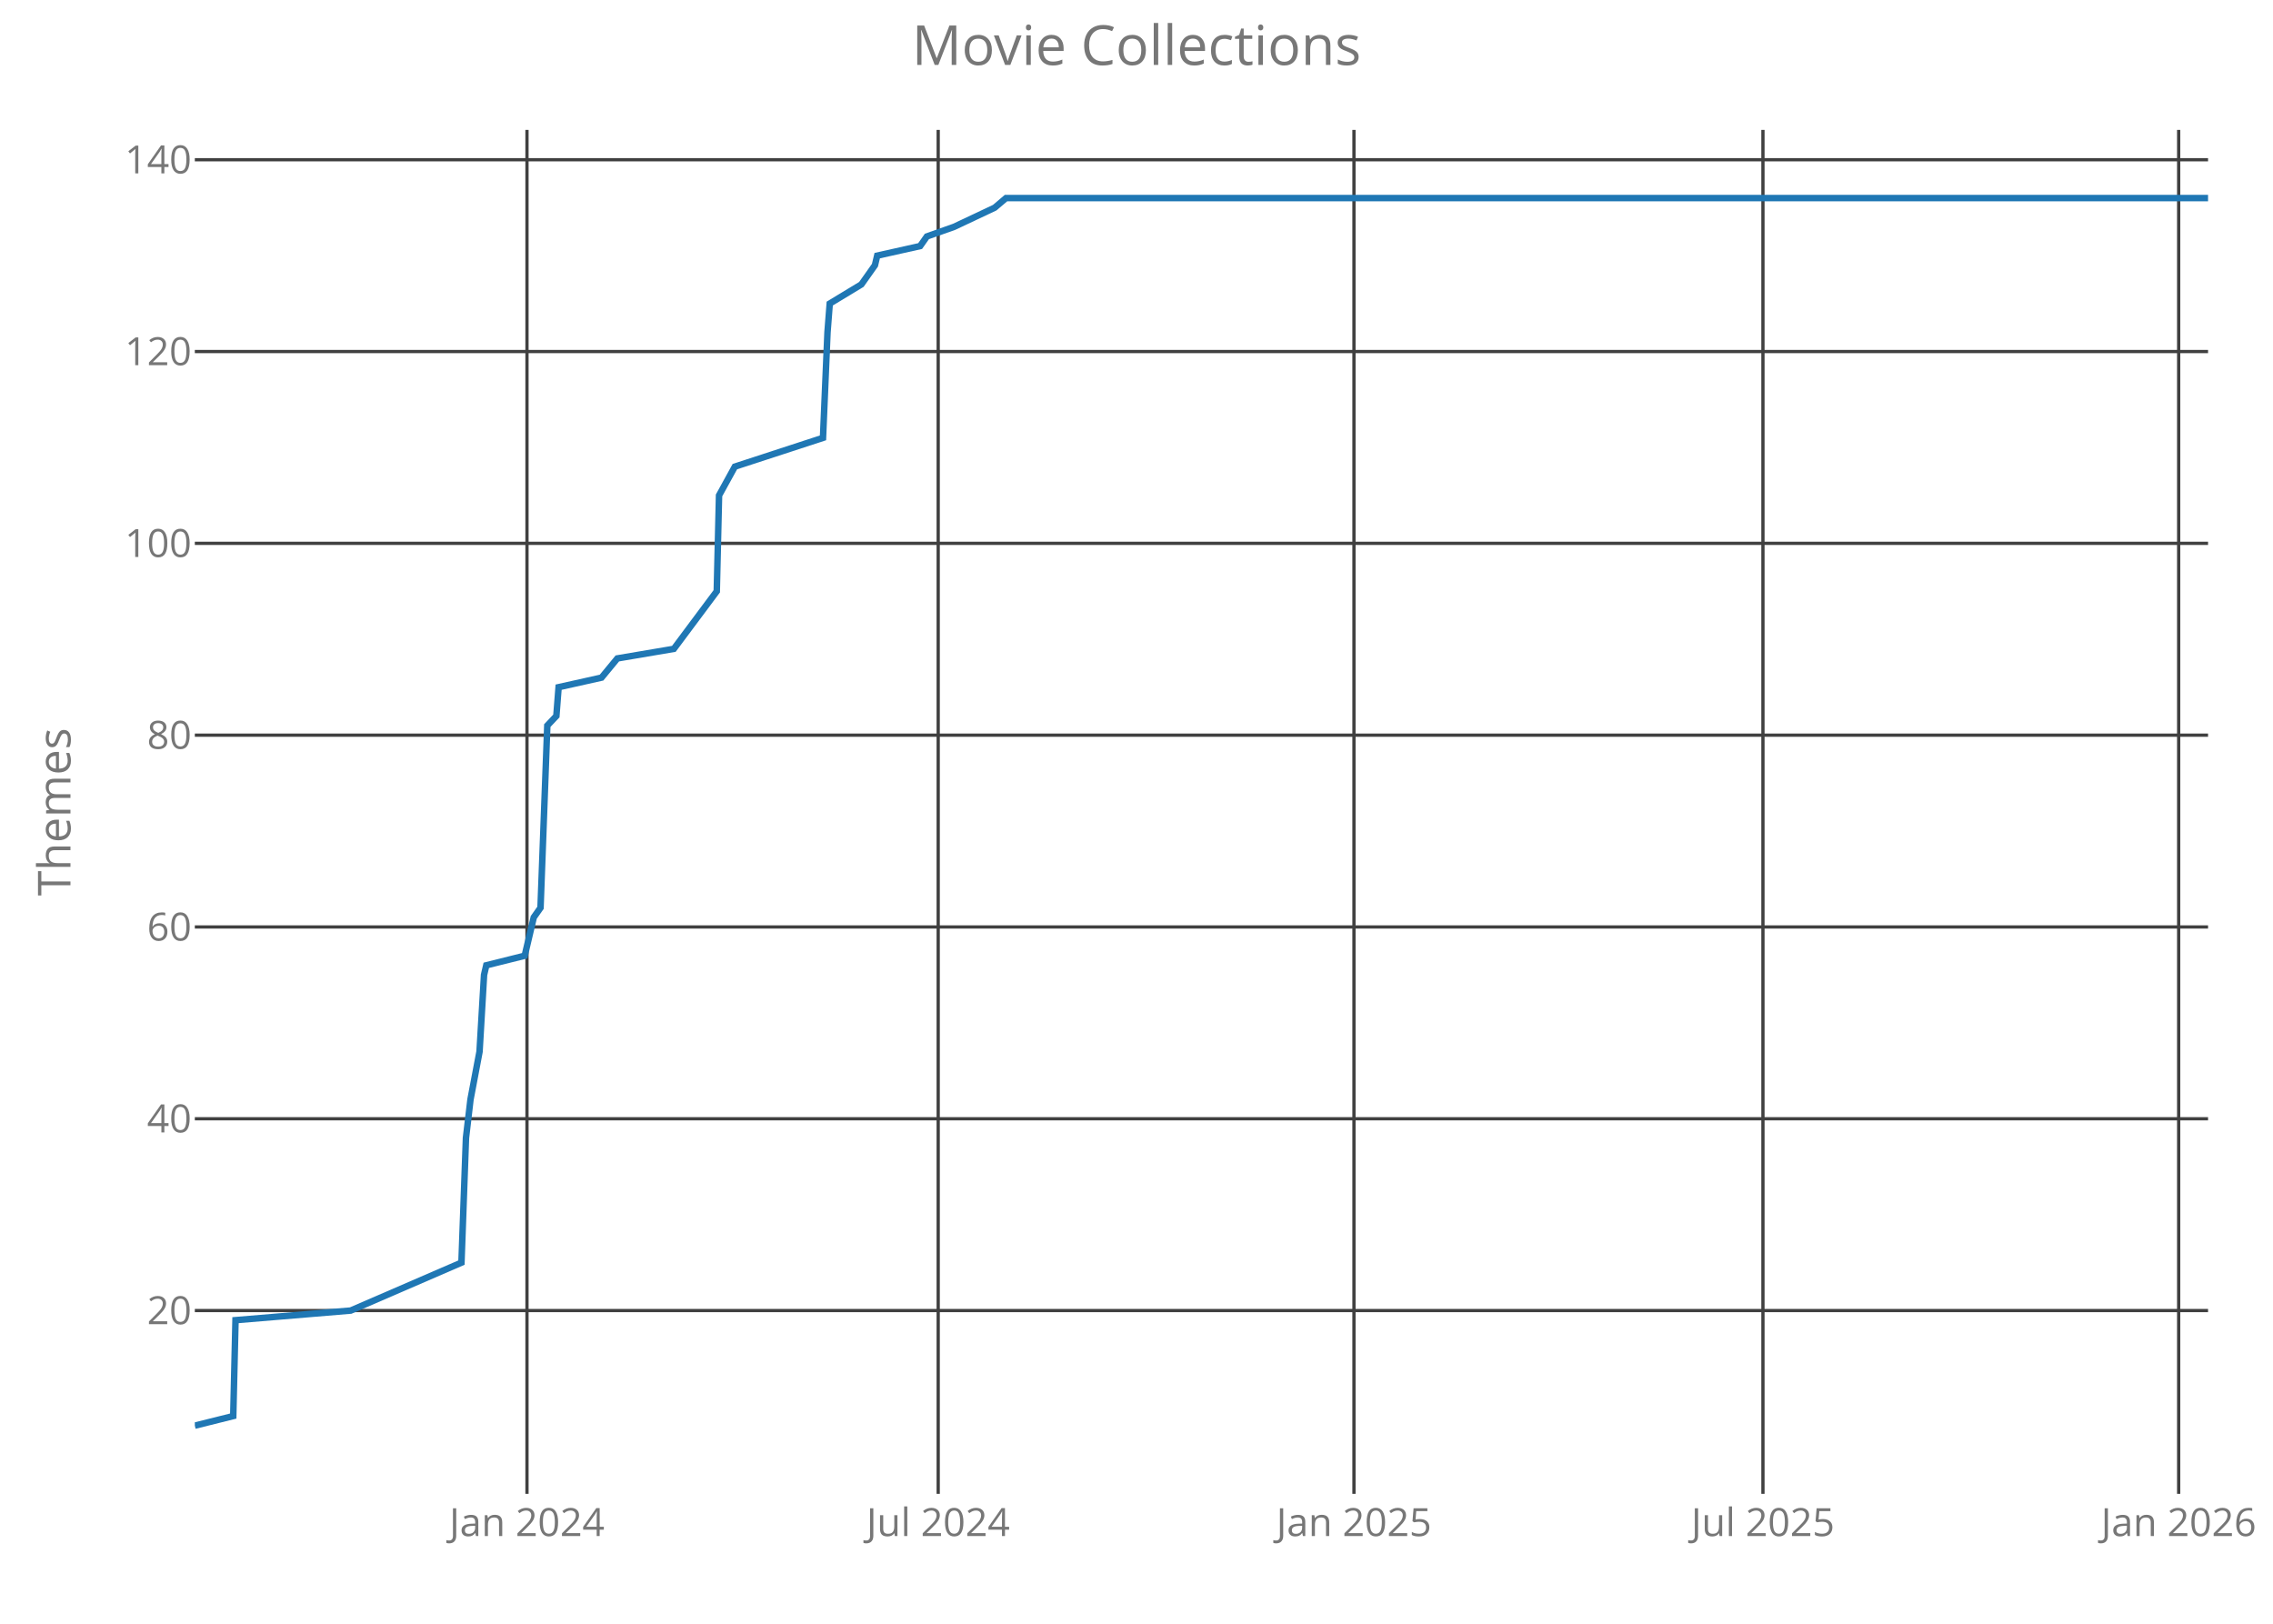
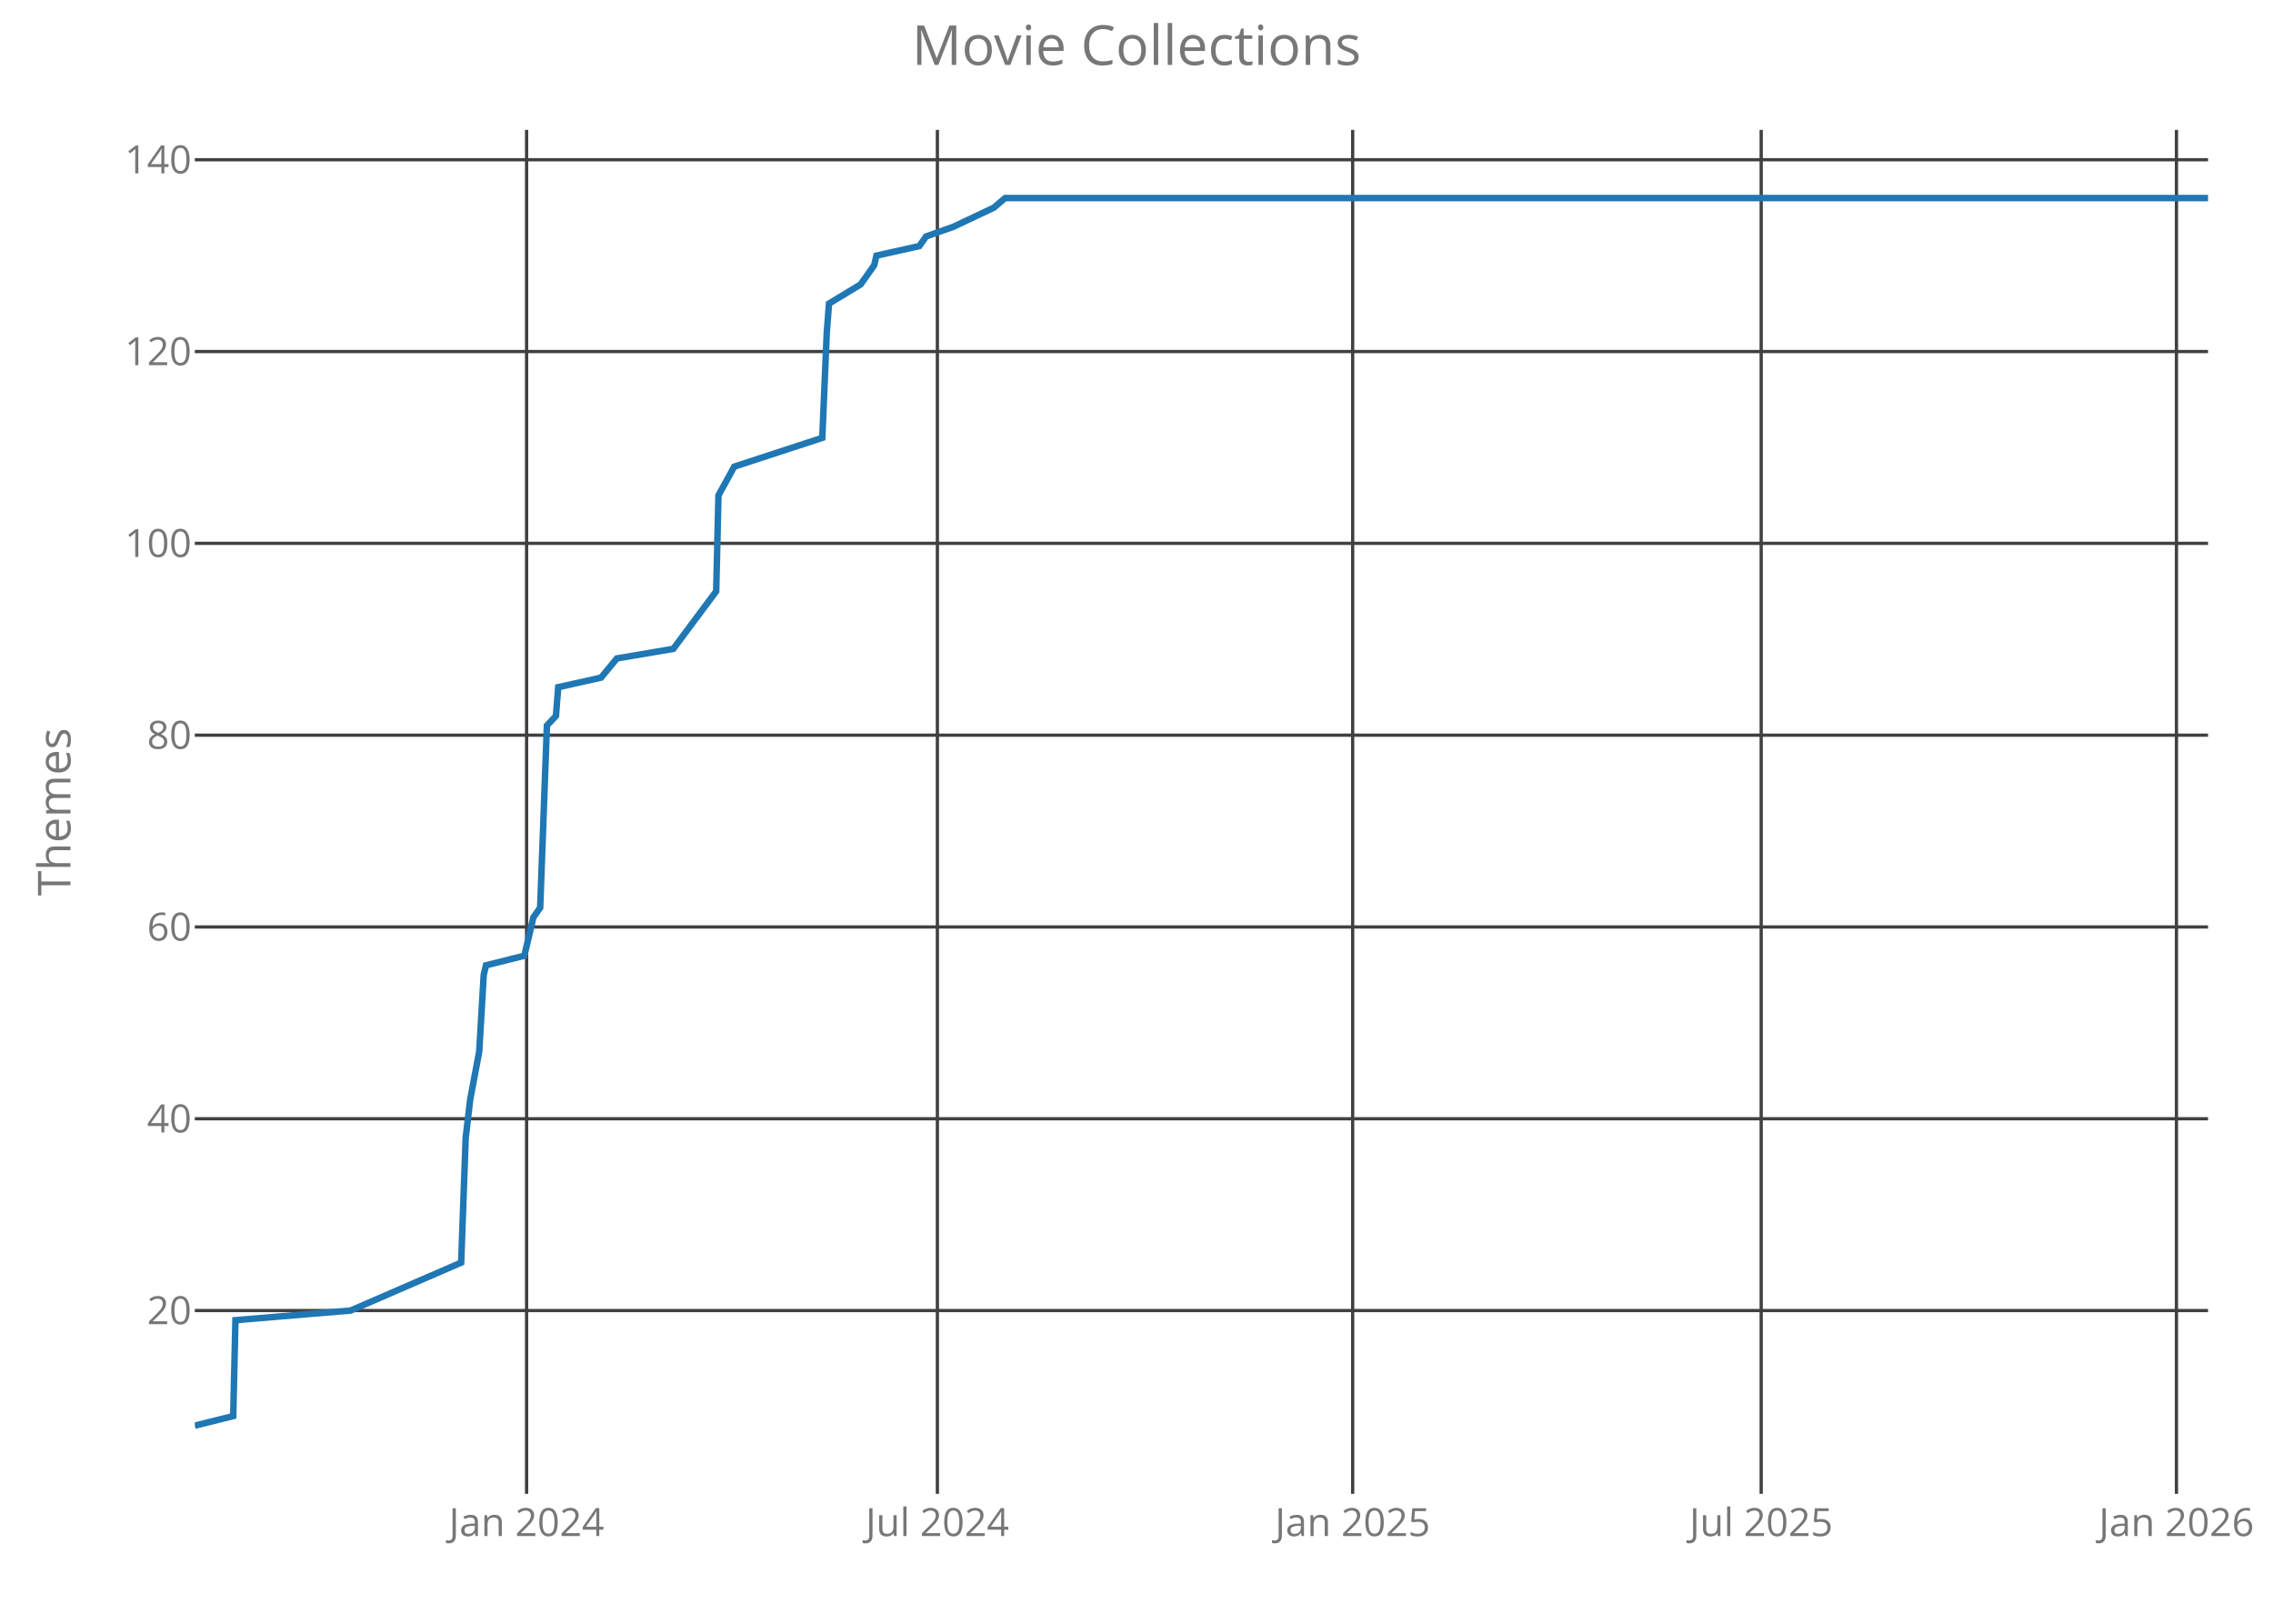
<svg xmlns="http://www.w3.org/2000/svg" class="main-svg" width="700" height="500" style="" viewBox="0 0 700 500">
  <rect x="0" y="0" width="700" height="500" style="fill: rgb(0, 0, 0); fill-opacity: 0;" />
-   <defs id="defs-8c4894">
+   <defs id="defs-77cea3">
    <g class="clips">
-       <clipPath id="clip8c4894xyplot" class="plotclip">
+       <clipPath id="clip77cea3xyplot" class="plotclip">
        <rect width="620" height="420" />
      </clipPath>
-       <clipPath class="axesclip" id="clip8c4894x">
+       <clipPath class="axesclip" id="clip77cea3x">
        <rect x="60" y="0" width="620" height="500" />
      </clipPath>
-       <clipPath class="axesclip" id="clip8c4894y">
+       <clipPath class="axesclip" id="clip77cea3y">
        <rect x="0" y="40" width="700" height="420" />
      </clipPath>
-       <clipPath class="axesclip" id="clip8c4894xy">
+       <clipPath class="axesclip" id="clip77cea3xy">
        <rect x="60" y="40" width="620" height="420" />
      </clipPath>
    </g>
    <g class="gradients" />
  </defs>
  <g class="bglayer">
    <rect class="bg" x="60" y="40" width="620" height="420" style="fill: rgb(0, 0, 0); fill-opacity: 0; stroke-width: 0;" />
  </g>
  <g class="layer-below">
    <g class="imagelayer" />
    <g class="shapelayer" />
  </g>
  <g class="cartesianlayer">
    <g class="subplot xy">
      <g class="layer-subplot">
        <g class="shapelayer" />
        <g class="imagelayer" />
      </g>
      <g class="gridlayer">
        <g class="x">
-           <path class="xgrid crisp" transform="translate(162.29,0)" d="M0,40v420" style="stroke: rgb(64, 64, 64); stroke-opacity: 1; stroke-width: 1px;" />
-           <path class="xgrid crisp" transform="translate(288.93,0)" d="M0,40v420" style="stroke: rgb(64, 64, 64); stroke-opacity: 1; stroke-width: 1px;" />
-           <path class="xgrid crisp" transform="translate(416.97,0)" d="M0,40v420" style="stroke: rgb(64, 64, 64); stroke-opacity: 1; stroke-width: 1px;" />
-           <path class="xgrid crisp" transform="translate(542.92,0)" d="M0,40v420" style="stroke: rgb(64, 64, 64); stroke-opacity: 1; stroke-width: 1px;" />
-           <path class="xgrid crisp" transform="translate(670.95,0)" d="M0,40v420" style="stroke: rgb(64, 64, 64); stroke-opacity: 1; stroke-width: 1px;" />
+           <path class="xgrid crisp" transform="translate(162.17,0)" d="M0,40v420" style="stroke: rgb(64, 64, 64); stroke-opacity: 1; stroke-width: 1px;" />
+           <path class="xgrid crisp" transform="translate(288.68,0)" d="M0,40v420" style="stroke: rgb(64, 64, 64); stroke-opacity: 1; stroke-width: 1px;" />
+           <path class="xgrid crisp" transform="translate(416.57,0)" d="M0,40v420" style="stroke: rgb(64, 64, 64); stroke-opacity: 1; stroke-width: 1px;" />
+           <path class="xgrid crisp" transform="translate(542.38,0)" d="M0,40v420" style="stroke: rgb(64, 64, 64); stroke-opacity: 1; stroke-width: 1px;" />
+           <path class="xgrid crisp" transform="translate(670.27,0)" d="M0,40v420" style="stroke: rgb(64, 64, 64); stroke-opacity: 1; stroke-width: 1px;" />
        </g>
        <g class="y">
          <path class="ygrid crisp" transform="translate(0,403.56)" d="M60,0h620" style="stroke: rgb(64, 64, 64); stroke-opacity: 1; stroke-width: 1px;" />
          <path class="ygrid crisp" transform="translate(0,344.5)" d="M60,0h620" style="stroke: rgb(64, 64, 64); stroke-opacity: 1; stroke-width: 1px;" />
          <path class="ygrid crisp" transform="translate(0,285.44)" d="M60,0h620" style="stroke: rgb(64, 64, 64); stroke-opacity: 1; stroke-width: 1px;" />
          <path class="ygrid crisp" transform="translate(0,226.38)" d="M60,0h620" style="stroke: rgb(64, 64, 64); stroke-opacity: 1; stroke-width: 1px;" />
          <path class="ygrid crisp" transform="translate(0,167.31)" d="M60,0h620" style="stroke: rgb(64, 64, 64); stroke-opacity: 1; stroke-width: 1px;" />
          <path class="ygrid crisp" transform="translate(0,108.25)" d="M60,0h620" style="stroke: rgb(64, 64, 64); stroke-opacity: 1; stroke-width: 1px;" />
          <path class="ygrid crisp" transform="translate(0,49.19)" d="M60,0h620" style="stroke: rgb(64, 64, 64); stroke-opacity: 1; stroke-width: 1px;" />
        </g>
      </g>
      <g class="zerolinelayer" />
      <path class="xlines-below crisp" d="M0,0" style="fill: none;" />
      <path class="ylines-below crisp" d="M0,0" style="fill: none;" />
      <g class="overlines-below" />
      <g class="xaxislayer-below">
        <g class="xtick">
-           <text text-anchor="middle" x="0" y="473" transform="translate(162.29,0)" style="font-family: 'Open Sans'; font-size: 12px; fill: rgb(119, 119, 119); fill-opacity: 1; white-space: pre;">Jan 2024</text>
+           <text text-anchor="middle" x="0" y="473" transform="translate(162.17,0)" style="font-family: 'Open Sans'; font-size: 12px; fill: rgb(119, 119, 119); fill-opacity: 1; white-space: pre;">Jan 2024</text>
        </g>
        <g class="xtick">
-           <text text-anchor="middle" x="0" y="473" transform="translate(288.93,0)" style="font-family: 'Open Sans'; font-size: 12px; fill: rgb(119, 119, 119); fill-opacity: 1; white-space: pre;">Jul 2024</text>
+           <text text-anchor="middle" x="0" y="473" transform="translate(288.68,0)" style="font-family: 'Open Sans'; font-size: 12px; fill: rgb(119, 119, 119); fill-opacity: 1; white-space: pre;">Jul 2024</text>
        </g>
        <g class="xtick">
-           <text text-anchor="middle" x="0" y="473" transform="translate(416.97,0)" style="font-family: 'Open Sans'; font-size: 12px; fill: rgb(119, 119, 119); fill-opacity: 1; white-space: pre;">Jan 2025</text>
+           <text text-anchor="middle" x="0" y="473" transform="translate(416.57,0)" style="font-family: 'Open Sans'; font-size: 12px; fill: rgb(119, 119, 119); fill-opacity: 1; white-space: pre;">Jan 2025</text>
        </g>
        <g class="xtick">
-           <text text-anchor="middle" x="0" y="473" transform="translate(542.92,0)" style="font-family: 'Open Sans'; font-size: 12px; fill: rgb(119, 119, 119); fill-opacity: 1; white-space: pre;">Jul 2025</text>
+           <text text-anchor="middle" x="0" y="473" transform="translate(542.38,0)" style="font-family: 'Open Sans'; font-size: 12px; fill: rgb(119, 119, 119); fill-opacity: 1; white-space: pre;">Jul 2025</text>
        </g>
        <g class="xtick">
-           <text text-anchor="middle" x="0" y="473" transform="translate(670.95,0)" style="font-family: 'Open Sans'; font-size: 12px; fill: rgb(119, 119, 119); fill-opacity: 1; white-space: pre;">Jan 2026</text>
+           <text text-anchor="middle" x="0" y="473" transform="translate(670.27,0)" style="font-family: 'Open Sans'; font-size: 12px; fill: rgb(119, 119, 119); fill-opacity: 1; white-space: pre;">Jan 2026</text>
        </g>
      </g>
      <g class="yaxislayer-below">
        <g class="ytick">
          <text text-anchor="end" x="59" y="4.2" transform="translate(0,403.56)" style="font-family: 'Open Sans'; font-size: 12px; fill: rgb(119, 119, 119); fill-opacity: 1; white-space: pre;">20</text>
        </g>
        <g class="ytick">
          <text text-anchor="end" x="59" y="4.2" transform="translate(0,344.5)" style="font-family: 'Open Sans'; font-size: 12px; fill: rgb(119, 119, 119); fill-opacity: 1; white-space: pre;">40</text>
        </g>
        <g class="ytick">
          <text text-anchor="end" x="59" y="4.2" transform="translate(0,285.44)" style="font-family: 'Open Sans'; font-size: 12px; fill: rgb(119, 119, 119); fill-opacity: 1; white-space: pre;">60</text>
        </g>
        <g class="ytick">
          <text text-anchor="end" x="59" y="4.2" transform="translate(0,226.38)" style="font-family: 'Open Sans'; font-size: 12px; fill: rgb(119, 119, 119); fill-opacity: 1; white-space: pre;">80</text>
        </g>
        <g class="ytick">
          <text text-anchor="end" x="59" y="4.2" transform="translate(0,167.31)" style="font-family: 'Open Sans'; font-size: 12px; fill: rgb(119, 119, 119); fill-opacity: 1; white-space: pre;">100</text>
        </g>
        <g class="ytick">
          <text text-anchor="end" x="59" y="4.2" transform="translate(0,108.25)" style="font-family: 'Open Sans'; font-size: 12px; fill: rgb(119, 119, 119); fill-opacity: 1; white-space: pre;">120</text>
        </g>
        <g class="ytick">
          <text text-anchor="end" x="59" y="4.2" transform="translate(0,49.19)" style="font-family: 'Open Sans'; font-size: 12px; fill: rgb(119, 119, 119); fill-opacity: 1; white-space: pre;">140</text>
        </g>
      </g>
      <g class="overaxes-below" />
-       <g class="plot" transform="translate(60,40)" clip-path="url('#clip8c4894xyplot')">
+       <g class="plot" transform="translate(60,40)" clip-path="url('#clip77cea3xyplot')">
        <g class="scatterlayer mlayer">
-           <g class="trace scatter tracec399bd" style="stroke-miterlimit: 2; opacity: 1;">
+           <g class="trace scatter tracef3a008" style="stroke-miterlimit: 2; opacity: 1;">
            <g class="fills" />
            <g class="errorbars" />
            <g class="lines">
-               <path class="js-line" d="M0,399L11.83,396.05L12.53,366.52L48.01,363.56L82.11,348.8L83.5,310.41L84.89,298.59L87.68,283.83L89.07,260.2L89.76,257.25L101.59,254.3L104.38,242.48L106.46,239.53L108.55,183.42L111.34,180.47L112.03,171.61L125.25,168.66L130.12,162.75L147.52,159.8L160.74,142.08L161.44,112.55L166.31,103.69L193.45,94.83L194.84,62.34L195.53,53.48L205.27,47.58L207.36,44.63L209.45,41.67L210.15,38.72L223.37,35.77L225.45,32.81L233.8,29.86L246.33,23.95L249.81,21L620,21" style="vector-effect: non-scaling-stroke; fill: none; stroke: rgb(31, 119, 180); stroke-opacity: 1; stroke-width: 2px; opacity: 1;" />
+               <path class="js-line" d="M0,399L11.82,396.05L12.51,366.52L47.96,363.56L82.02,348.8L83.41,310.41L84.8,298.59L87.58,283.83L88.97,260.2L89.66,257.25L101.48,254.3L104.26,242.48L106.35,239.53L108.43,183.42L111.21,180.47L111.91,171.61L125.11,168.66L129.98,162.75L147.35,159.8L160.56,142.08L161.26,112.55L166.12,103.69L193.23,94.83L194.62,62.34L195.31,53.48L205.04,47.58L207.13,44.63L209.22,41.67L209.91,38.72L223.12,35.77L225.2,32.81L233.54,29.86L246.05,23.95L249.53,21L620,21" style="vector-effect: non-scaling-stroke; fill: none; stroke: rgb(31, 119, 180); stroke-opacity: 1; stroke-width: 2px; opacity: 1;" />
            </g>
            <g class="points" />
            <g class="text" />
          </g>
        </g>
      </g>
      <g class="overplot" />
      <path class="xlines-above" />
      <path class="ylines-above" />
      <g class="overlines-above" />
      <g class="xaxislayer-above" />
      <g class="yaxislayer-above" />
      <g class="overaxes-above" />
    </g>
  </g>
  <g class="polarlayer" />
  <g class="ternarylayer" />
  <g class="geolayer" />
  <g class="funnelarealayer" />
  <g class="pielayer" />
  <g class="treemaplayer" />
  <g class="sunburstlayer" />
  <g class="glimages" />
-   <defs id="topdefs-8c4894">
+   <defs id="topdefs-77cea3">
    <g class="clips" />
  </defs>
  <g class="layer-above">
    <g class="imagelayer" />
    <g class="shapelayer" />
  </g>
  <g class="infolayer">
    <g class="g-gtitle">
      <text class="gtitle" x="350" y="20" text-anchor="middle" dy="0em" style="font-family: 'Open Sans'; font-size: 17px; fill: rgb(119, 119, 119); opacity: 1; font-weight: normal; white-space: pre;">Movie Collections</text>
    </g>
    <g class="g-xtitle" />
    <g class="g-ytitle">
      <text class="ytitle" transform="rotate(-90,21.7,250)" x="21.7" y="250" text-anchor="middle" style="font-family: 'Open Sans'; font-size: 14px; fill: rgb(119, 119, 119); opacity: 1; font-weight: normal; white-space: pre;">Themes</text>
    </g>
  </g>
</svg>
